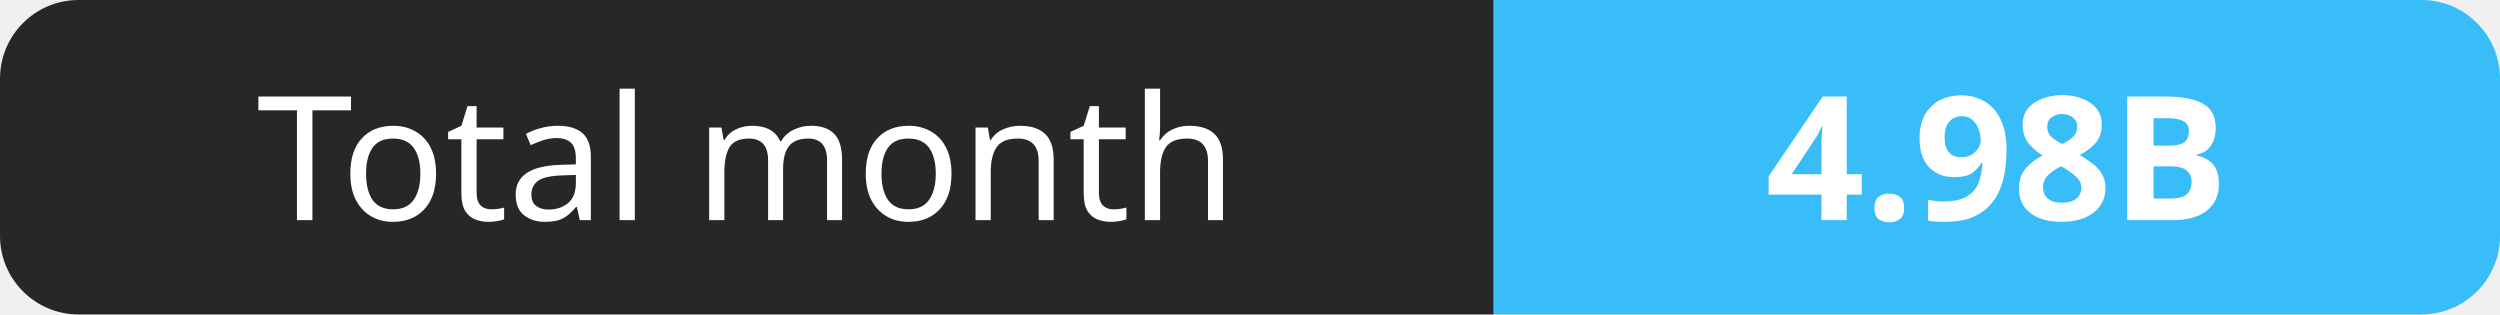
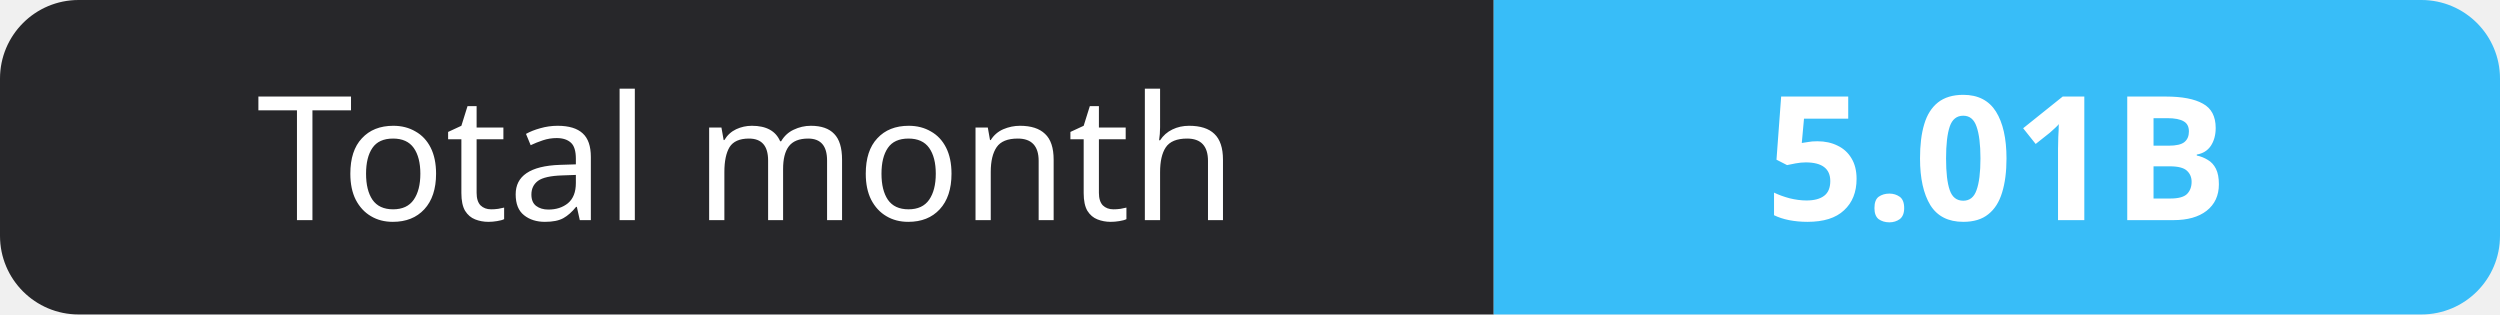
- <svg xmlns="http://www.w3.org/2000/svg" width="159" height="20" role="img" aria-label="Total month: 4.98B">
+ <svg xmlns="http://www.w3.org/2000/svg" width="159" height="20" role="img" aria-label="Total month: 5.01B">
  <clipPath id="r">
    <rect width="159" height="20" rx="5" fill="#fff" />
  </clipPath>
  <g clip-path="url(#r)">
    <rect width="95" height="20" fill="#27272a" />
    <rect x="95" width="64" height="20" fill="#38bdf8" />
  </g>
  <g fill="#fff" text-anchor="middle" font-family="Verdana,Geneva,sans-serif" font-size="11">
    <text x="47.5" y="14">Total month</text>
-     <text x="127.0" y="14" font-weight="700">4.98B</text>
+     <text x="127.0" y="14" font-weight="700">5.01B</text>
  </g>
</svg>
